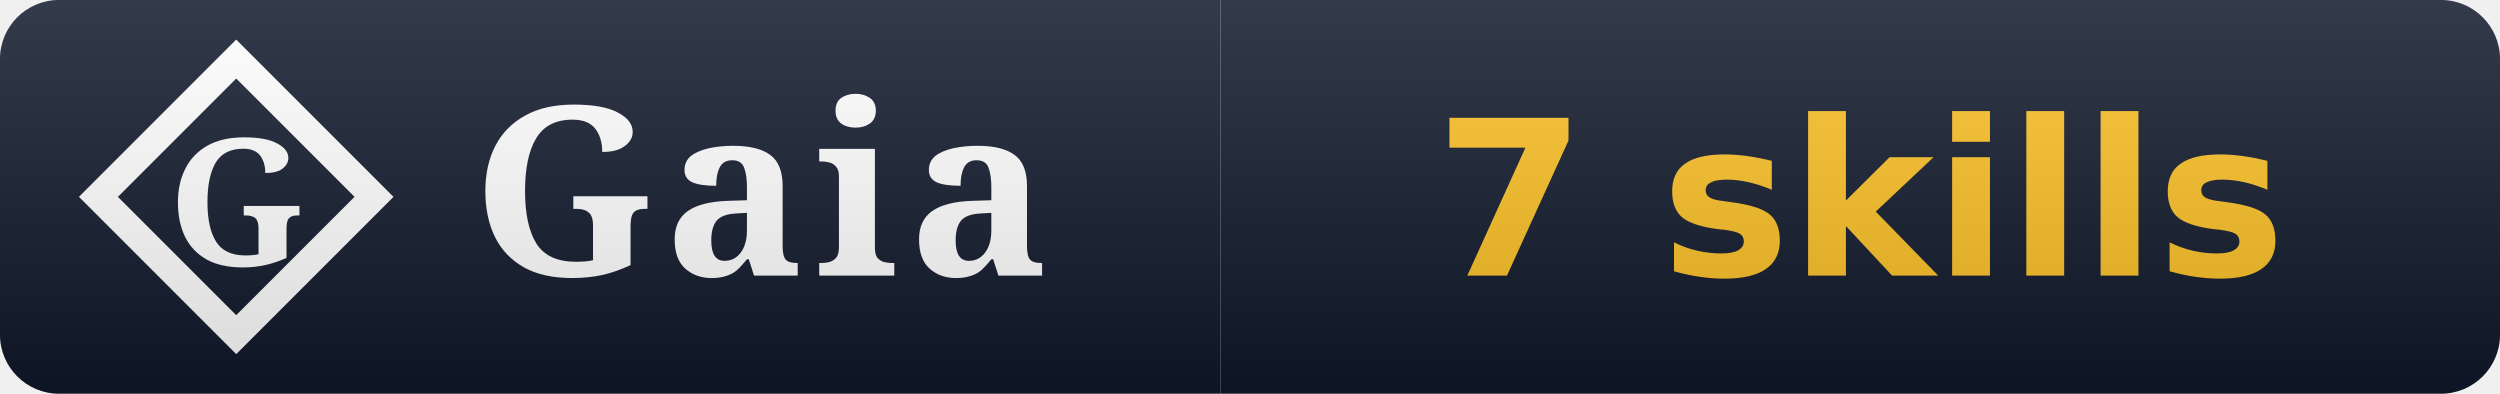
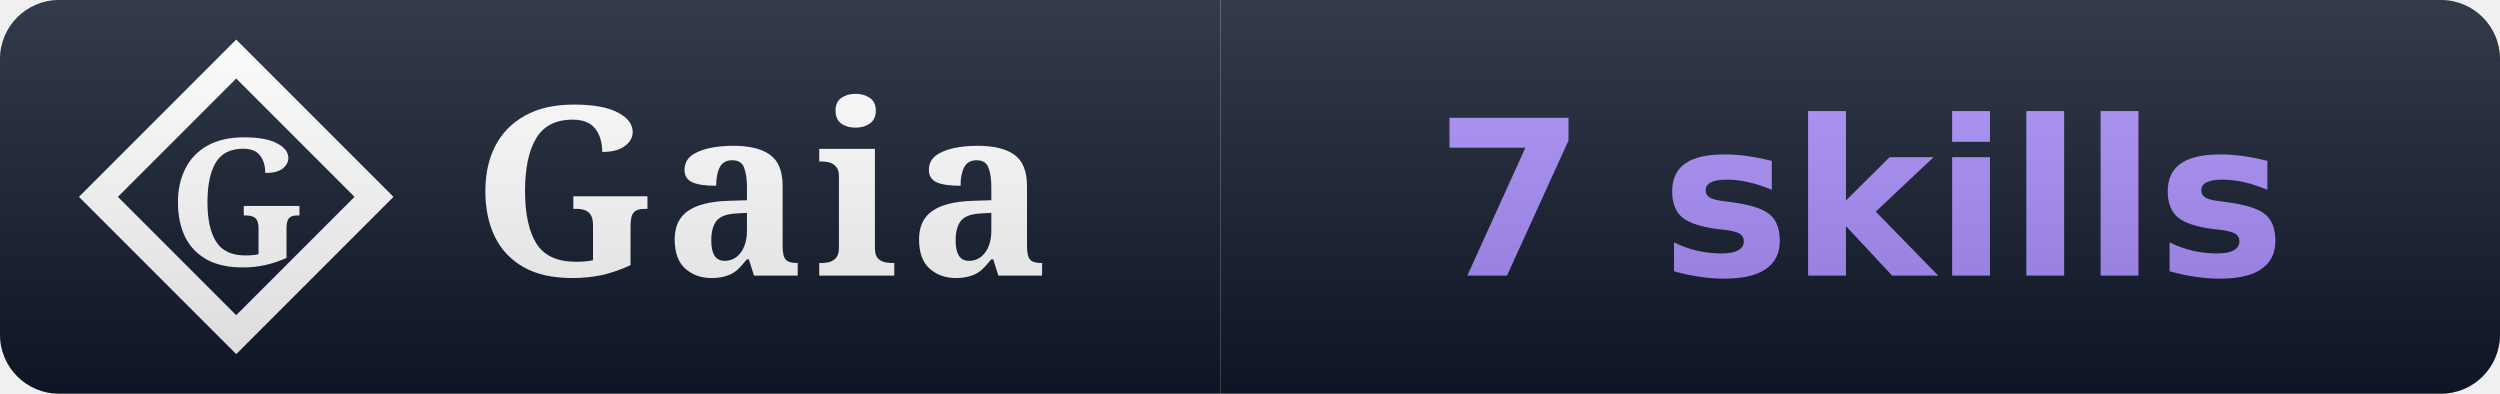
<svg xmlns="http://www.w3.org/2000/svg" width="127" height="20" viewBox="0 0 127 20" role="img" aria-label="Gaia: 7 skills">
  <linearGradient id="s" x2="0" y2="100%">
    <stop offset="0" stop-color="#fff" stop-opacity=".15" />
    <stop offset="1" stop-opacity=".15" />
  </linearGradient>
  <clipPath id="r">
    <rect width="127" height="20" rx="3" fill="#fff" />
  </clipPath>
  <g clip-path="url(#r)">
    <rect width="62" height="20" fill="#0f172a" />
    <rect x="62" width="65" height="20" fill="#0f172a" />
    <path d="M 12 3 L 19 10 L 12 17 L 5 10 Z" fill="none" stroke="#ffffff" stroke-width="1.4" stroke-linejoin="miter" />
    <text x="12" y="10" font-family="EB Garamond, Georgia, serif" font-weight="600" font-size="9" fill="#ffffff" text-anchor="middle" dominant-baseline="central">G</text>
    <text x="24" y="14" font-family="EB Garamond, Georgia, serif" font-size="12" font-weight="600" fill="#fff" letter-spacing="0.5">Gaia</text>
-     <text x="94.5" y="14" font-family="Verdana,DejaVu Sans,sans-serif" font-size="11" font-weight="700" fill="#fbbf24" text-anchor="middle">7 skills</text>
+     <text x="94.5" y="14" font-family="Verdana,DejaVu Sans,sans-serif" font-size="11" font-weight="700" text-anchor="middle">
+       <tspan fill="#a78bfa">7 skills</tspan>
+     </text>
    <rect width="127" height="20" fill="url(#s)" />
  </g>
</svg>
